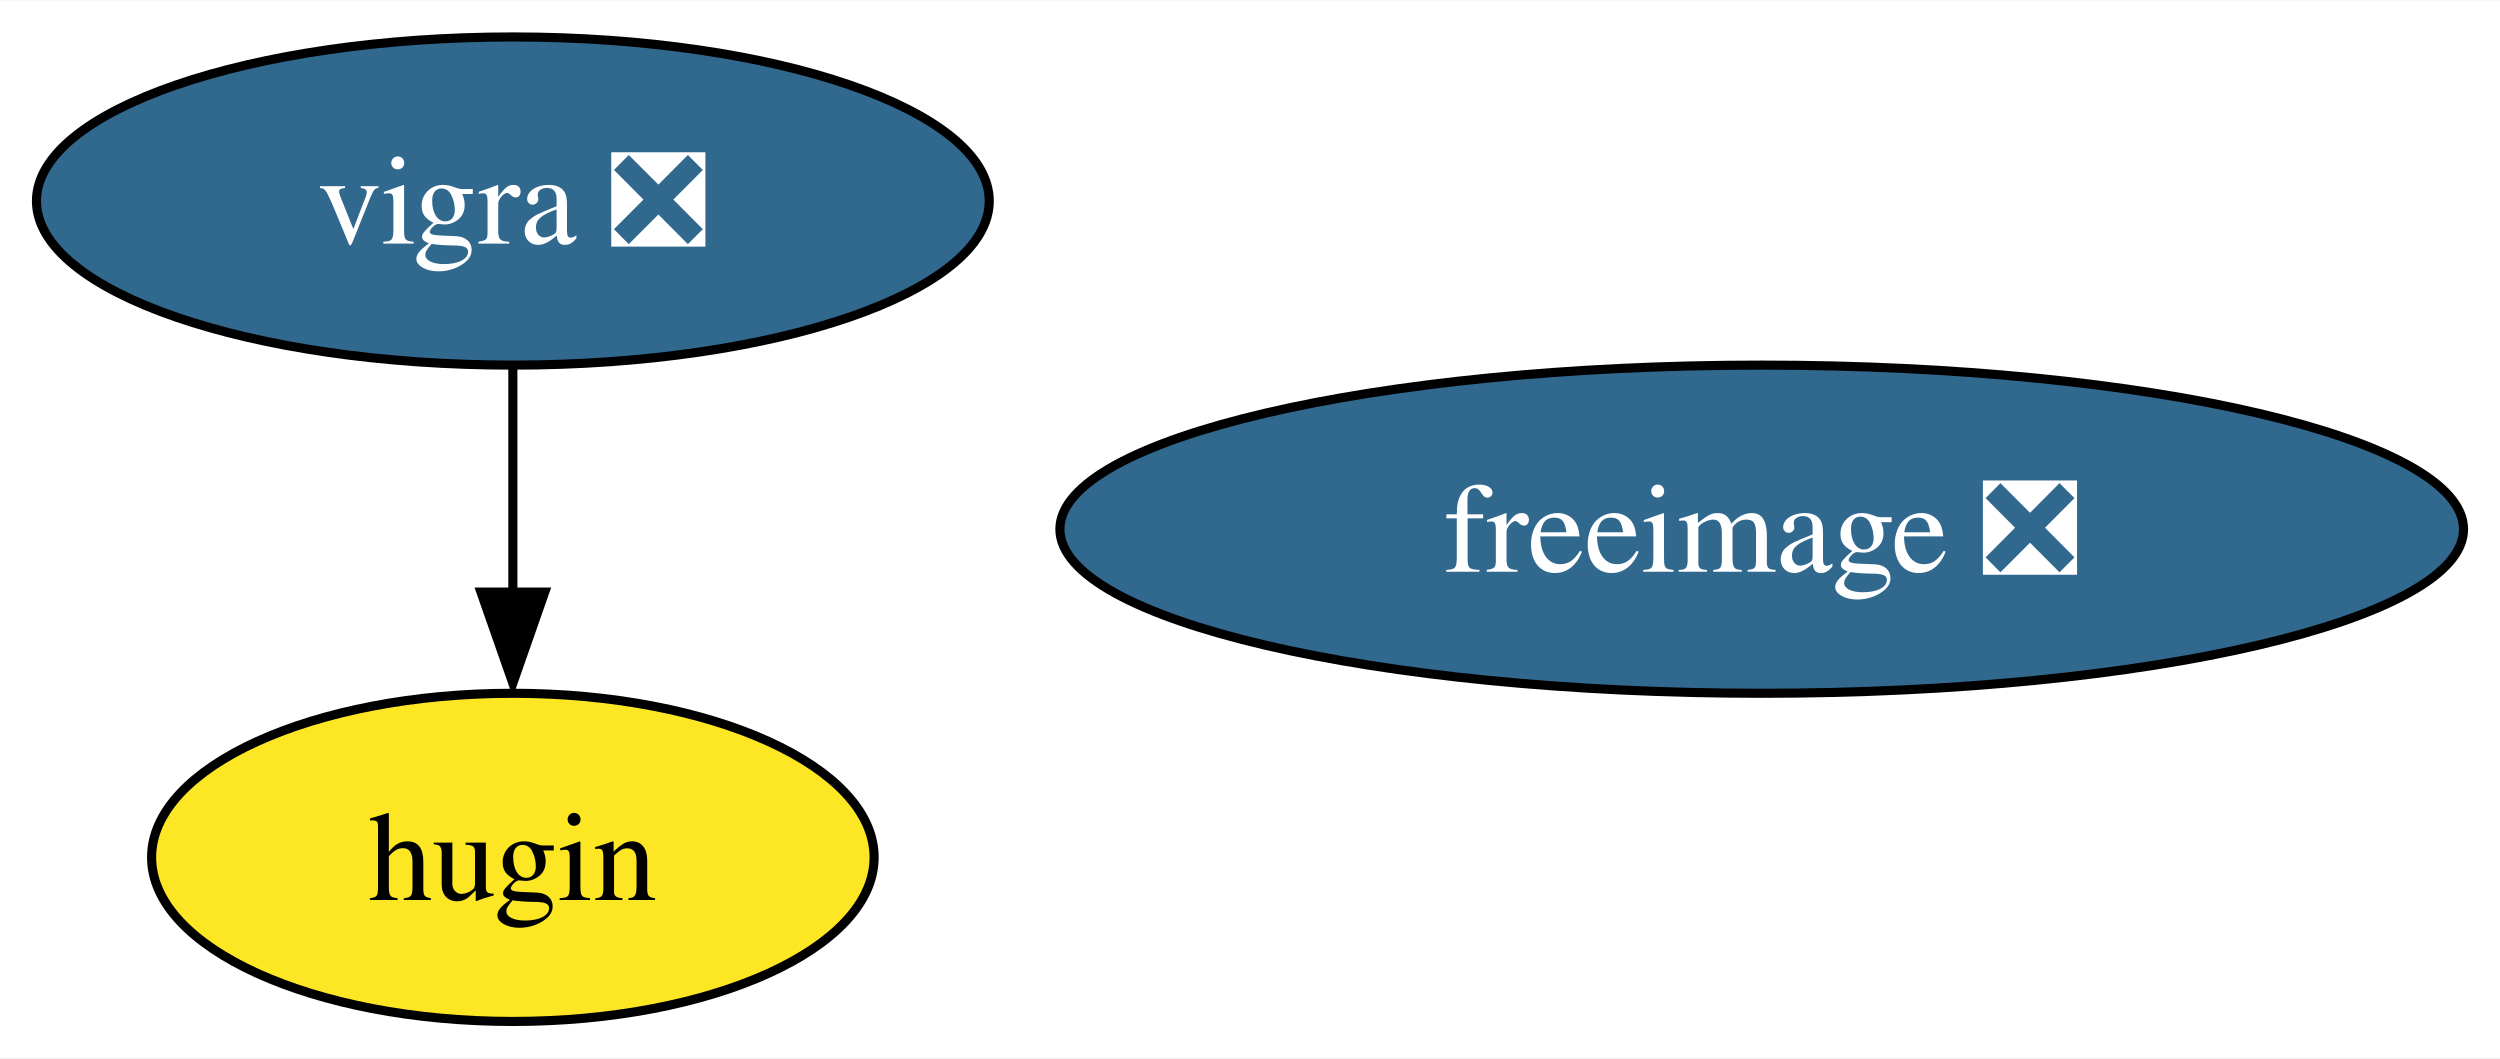
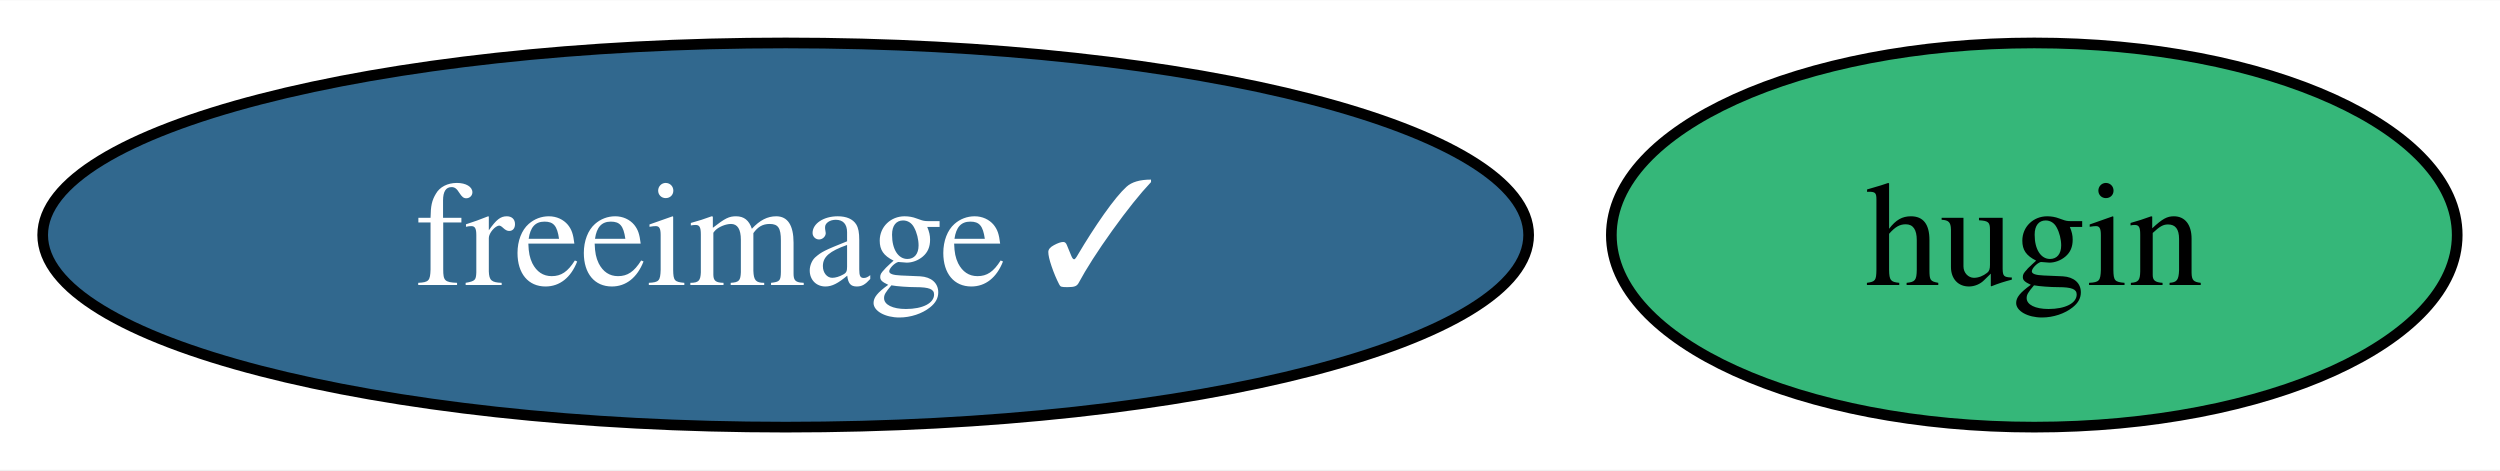
- <svg xmlns="http://www.w3.org/2000/svg" xmlns:xlink="http://www.w3.org/1999/xlink" width="274pt" height="116pt" viewBox="0.00 0.00 274.25 116.00">
-   <g id="graph0" class="graph" transform="scale(1 1) rotate(0) translate(4 112)">
-     <polygon fill="white" stroke="none" points="-4,4 -4,-112 270.25,-112 270.25,4 -4,4" />
+ <svg xmlns="http://www.w3.org/2000/svg" xmlns:xlink="http://www.w3.org/1999/xlink" width="234pt" height="44pt" viewBox="0.00 0.00 234.26 44.00">
+   <g id="graph0" class="graph" transform="scale(1 1) rotate(0) translate(4 40)">
+     <polygon fill="white" stroke="none" points="-4,4 -4,-40 230.26,-40 230.26,4 -4,4" />
    <g id="node1" class="node">
      <g id="a_node1">
-         <a xlink:href="https://github.com/conda-forge/freeimage-feedstock/pull/40" xlink:title="freeimage ❎">
-           <ellipse fill="#31688e" stroke="black" cx="189.26" cy="-54" rx="76.99" ry="18" />
-           <text text-anchor="middle" x="189.26" y="-49.33" font-family="Times,serif" font-size="14.00" fill="white">freeimage ❎</text>
+         <a xlink:href="https://github.com/conda-forge/freeimage-feedstock/pull/40" xlink:title="freeimage ✓">
+           <ellipse fill="#31688e" stroke="black" cx="69.62" cy="-18" rx="69.62" ry="18" />
+           <text text-anchor="middle" x="69.62" y="-13.32" font-family="Times,serif" font-size="14.00" fill="white">freeimage ✓</text>
        </a>
      </g>
    </g>
    <g id="node2" class="node">
      <g id="a_node2">
-         <a xlink:href="https://github.com/conda-forge/vigra-feedstock/pull/111" xlink:title="vigra ❎">
-           <ellipse fill="#31688e" stroke="black" cx="52.26" cy="-90" rx="52.26" ry="18" />
-           <text text-anchor="middle" x="52.26" y="-85.33" font-family="Times,serif" font-size="14.00" fill="white">vigra ❎</text>
+         <a xlink:href="https://github.com/conda-forge/hugin-feedstock" xlink:title="hugin">
+           <ellipse fill="#35b779" stroke="black" cx="186.62" cy="-18" rx="39.63" ry="18" />
+           <text text-anchor="middle" x="186.62" y="-13.32" font-family="Times,serif" font-size="14.00">hugin</text>
        </a>
      </g>
    </g>
-     <g id="node3" class="node">
-       <g id="a_node3">
-         <a xlink:href="https://github.com/conda-forge/hugin-feedstock" xlink:title="hugin">
-           <ellipse fill="#fde725" stroke="black" cx="52.26" cy="-18" rx="39.63" ry="18" />
-           <text text-anchor="middle" x="52.26" y="-13.32" font-family="Times,serif" font-size="14.00">hugin</text>
-         </a>
-       </g>
-     </g>
-     <g id="edge1" class="edge">
-       <path fill="none" stroke="black" d="M52.26,-71.7C52.26,-64.24 52.26,-55.32 52.26,-46.97" />
-       <polygon fill="black" stroke="black" points="55.76,-47.1 52.26,-37.1 48.76,-47.1 55.76,-47.1" />
-     </g>
  </g>
</svg>
